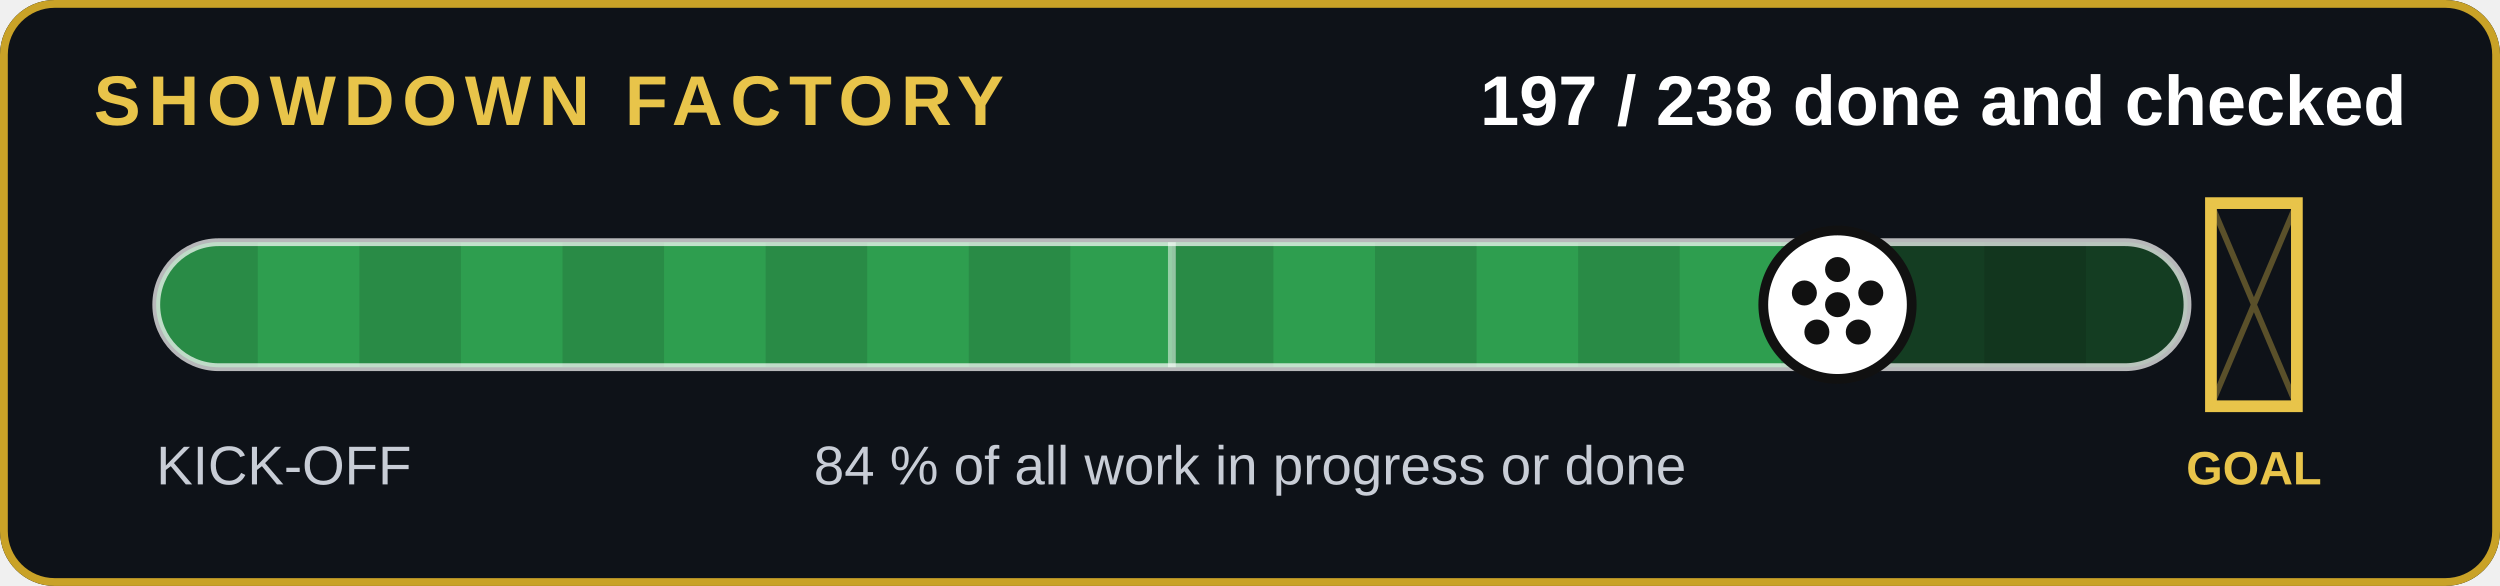
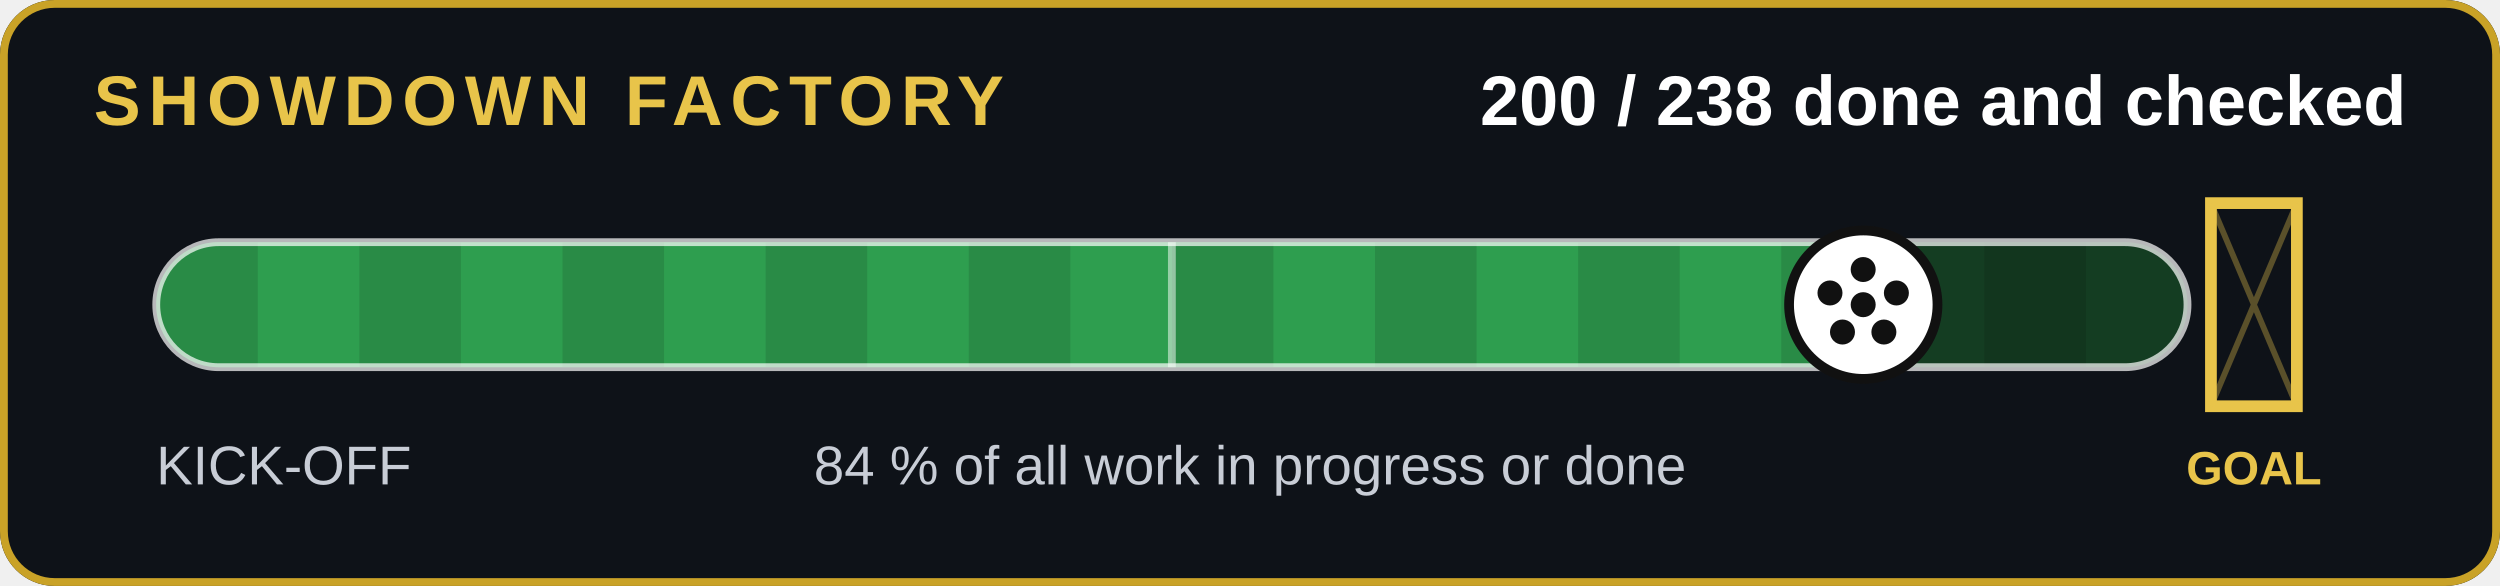
- <svg xmlns="http://www.w3.org/2000/svg" width="640" height="150" viewBox="0 0 640 150" role="img" aria-label="197 of 238 jobs done and checked">
+ <svg xmlns="http://www.w3.org/2000/svg" width="640" height="150" viewBox="0 0 640 150" role="img" aria-label="200 of 238 jobs done and checked">
  <rect width="640" height="150" rx="14" fill="#0e1218" />
  <rect x="1" y="1" width="638" height="148" rx="13" fill="none" stroke="#c9a227" stroke-width="2" />
  <text x="24" y="32" font-family="Arial,Helvetica,sans-serif" font-size="18" font-weight="700" fill="#e8c44a" letter-spacing="2">SHOWDOWN FACTORY</text>
-   <text x="616" y="32" text-anchor="end" font-family="Arial,Helvetica,sans-serif" font-size="18" font-weight="700" fill="#fff">197 / 238 done and checked</text>
+   <text x="616" y="32" text-anchor="end" font-family="Arial,Helvetica,sans-serif" font-size="18" font-weight="700" fill="#fff">200 / 238 done and checked</text>
  <clipPath id="c">
    <rect x="40" y="62" width="520" height="32" rx="16" />
  </clipPath>
  <rect x="40" y="62" width="520" height="32" rx="16" fill="#143d22" />
  <g clip-path="url(#c)">
-     <rect x="40" y="62" width="430.4" height="32" fill="#2e9e4f" />
+     <rect x="40" y="62" width="437.0" height="32" fill="#2e9e4f" />
    <rect x="40" y="62" width="26" height="32" fill="#000" opacity=".12" />
    <rect x="92" y="62" width="26" height="32" fill="#000" opacity=".12" />
    <rect x="144" y="62" width="26" height="32" fill="#000" opacity=".12" />
    <rect x="196" y="62" width="26" height="32" fill="#000" opacity=".12" />
    <rect x="248" y="62" width="26" height="32" fill="#000" opacity=".12" />
    <rect x="300" y="62" width="26" height="32" fill="#000" opacity=".12" />
    <rect x="352" y="62" width="26" height="32" fill="#000" opacity=".12" />
    <rect x="404" y="62" width="26" height="32" fill="#000" opacity=".12" />
    <rect x="456" y="62" width="26" height="32" fill="#000" opacity=".12" />
    <rect x="508" y="62" width="26" height="32" fill="#000" opacity=".12" />
  </g>
  <rect x="40" y="62" width="520" height="32" rx="16" fill="none" stroke="#fff" stroke-opacity=".7" stroke-width="2" />
  <line x1="300" y1="62" x2="300" y2="94" stroke="#fff" stroke-opacity=".5" stroke-width="2" />
  <g stroke="#e8c44a" stroke-width="3" fill="none">
    <path d="M566 52v52h22v-52z" />
  </g>
  <path d="M566 52l22 52M588 52l-22 52" stroke="#e8c44a" stroke-opacity=".35" stroke-width="1.5" />
  <text x="577" y="124" text-anchor="middle" font-family="Arial,Helvetica,sans-serif" font-size="12" font-weight="700" fill="#e8c44a">GOAL</text>
-   <circle cx="470.4" cy="78" r="19" fill="#fff" stroke="#111" stroke-width="2.5" />
+   <circle cx="477.0" cy="78" r="19" fill="#fff" stroke="#111" stroke-width="2.5" />
  <g transform="translate(0,0)">
-     <circle cx="470.42" cy="78" r="3.2" fill="#111" />
-     <circle cx="470.42" cy="69" r="3.2" fill="#111" />
-     <circle cx="478.92" cy="75" r="3.2" fill="#111" />
-     <circle cx="475.72" cy="85" r="3.2" fill="#111" />
-     <circle cx="465.12" cy="85" r="3.2" fill="#111" />
-     <circle cx="461.92" cy="75" r="3.2" fill="#111" />
+     <circle cx="476.975" cy="78" r="3.2" fill="#111" />
+     <circle cx="476.975" cy="69" r="3.2" fill="#111" />
+     <circle cx="485.475" cy="75" r="3.2" fill="#111" />
+     <circle cx="482.275" cy="85" r="3.2" fill="#111" />
+     <circle cx="471.675" cy="85" r="3.2" fill="#111" />
+     <circle cx="468.475" cy="75" r="3.2" fill="#111" />
  </g>
  <text x="40" y="124" font-family="Arial,Helvetica,sans-serif" font-size="14" fill="#c8cdd6">KICK-OFF</text>
  <text x="320" y="124" text-anchor="middle" font-family="Arial,Helvetica,sans-serif" font-size="14" fill="#c8cdd6">84 % of all work in progress or done</text>
</svg>
